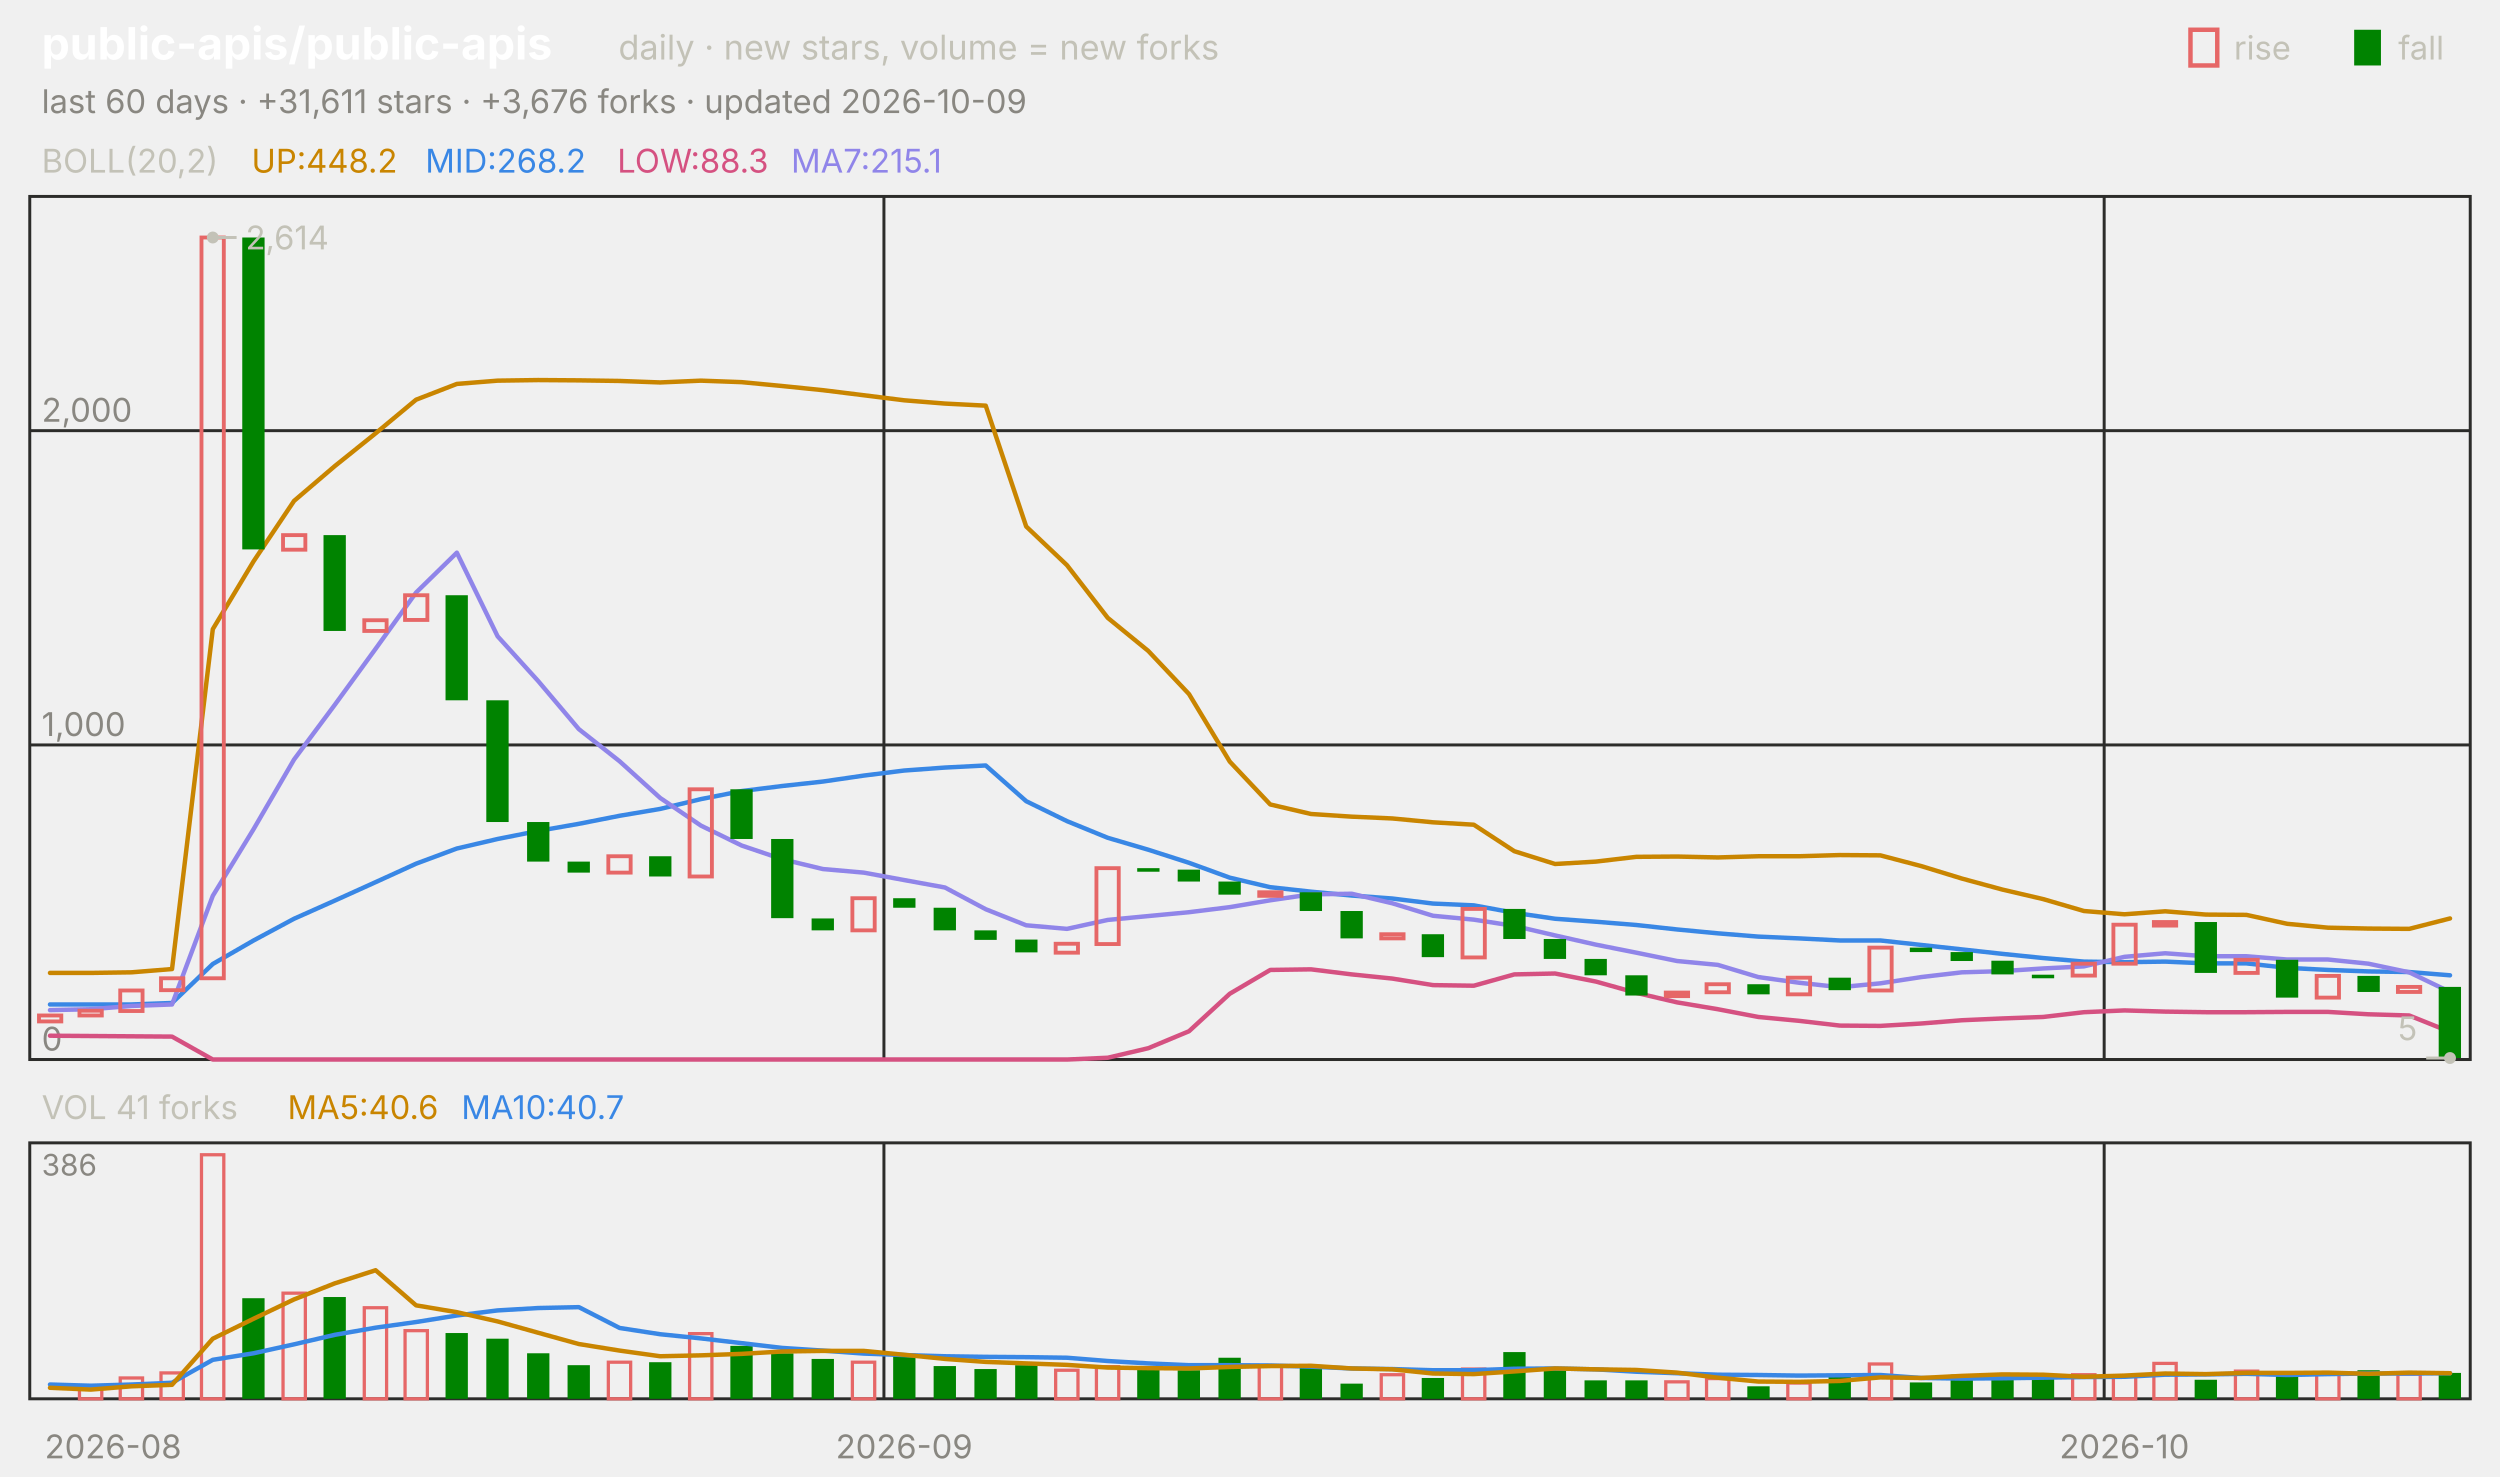
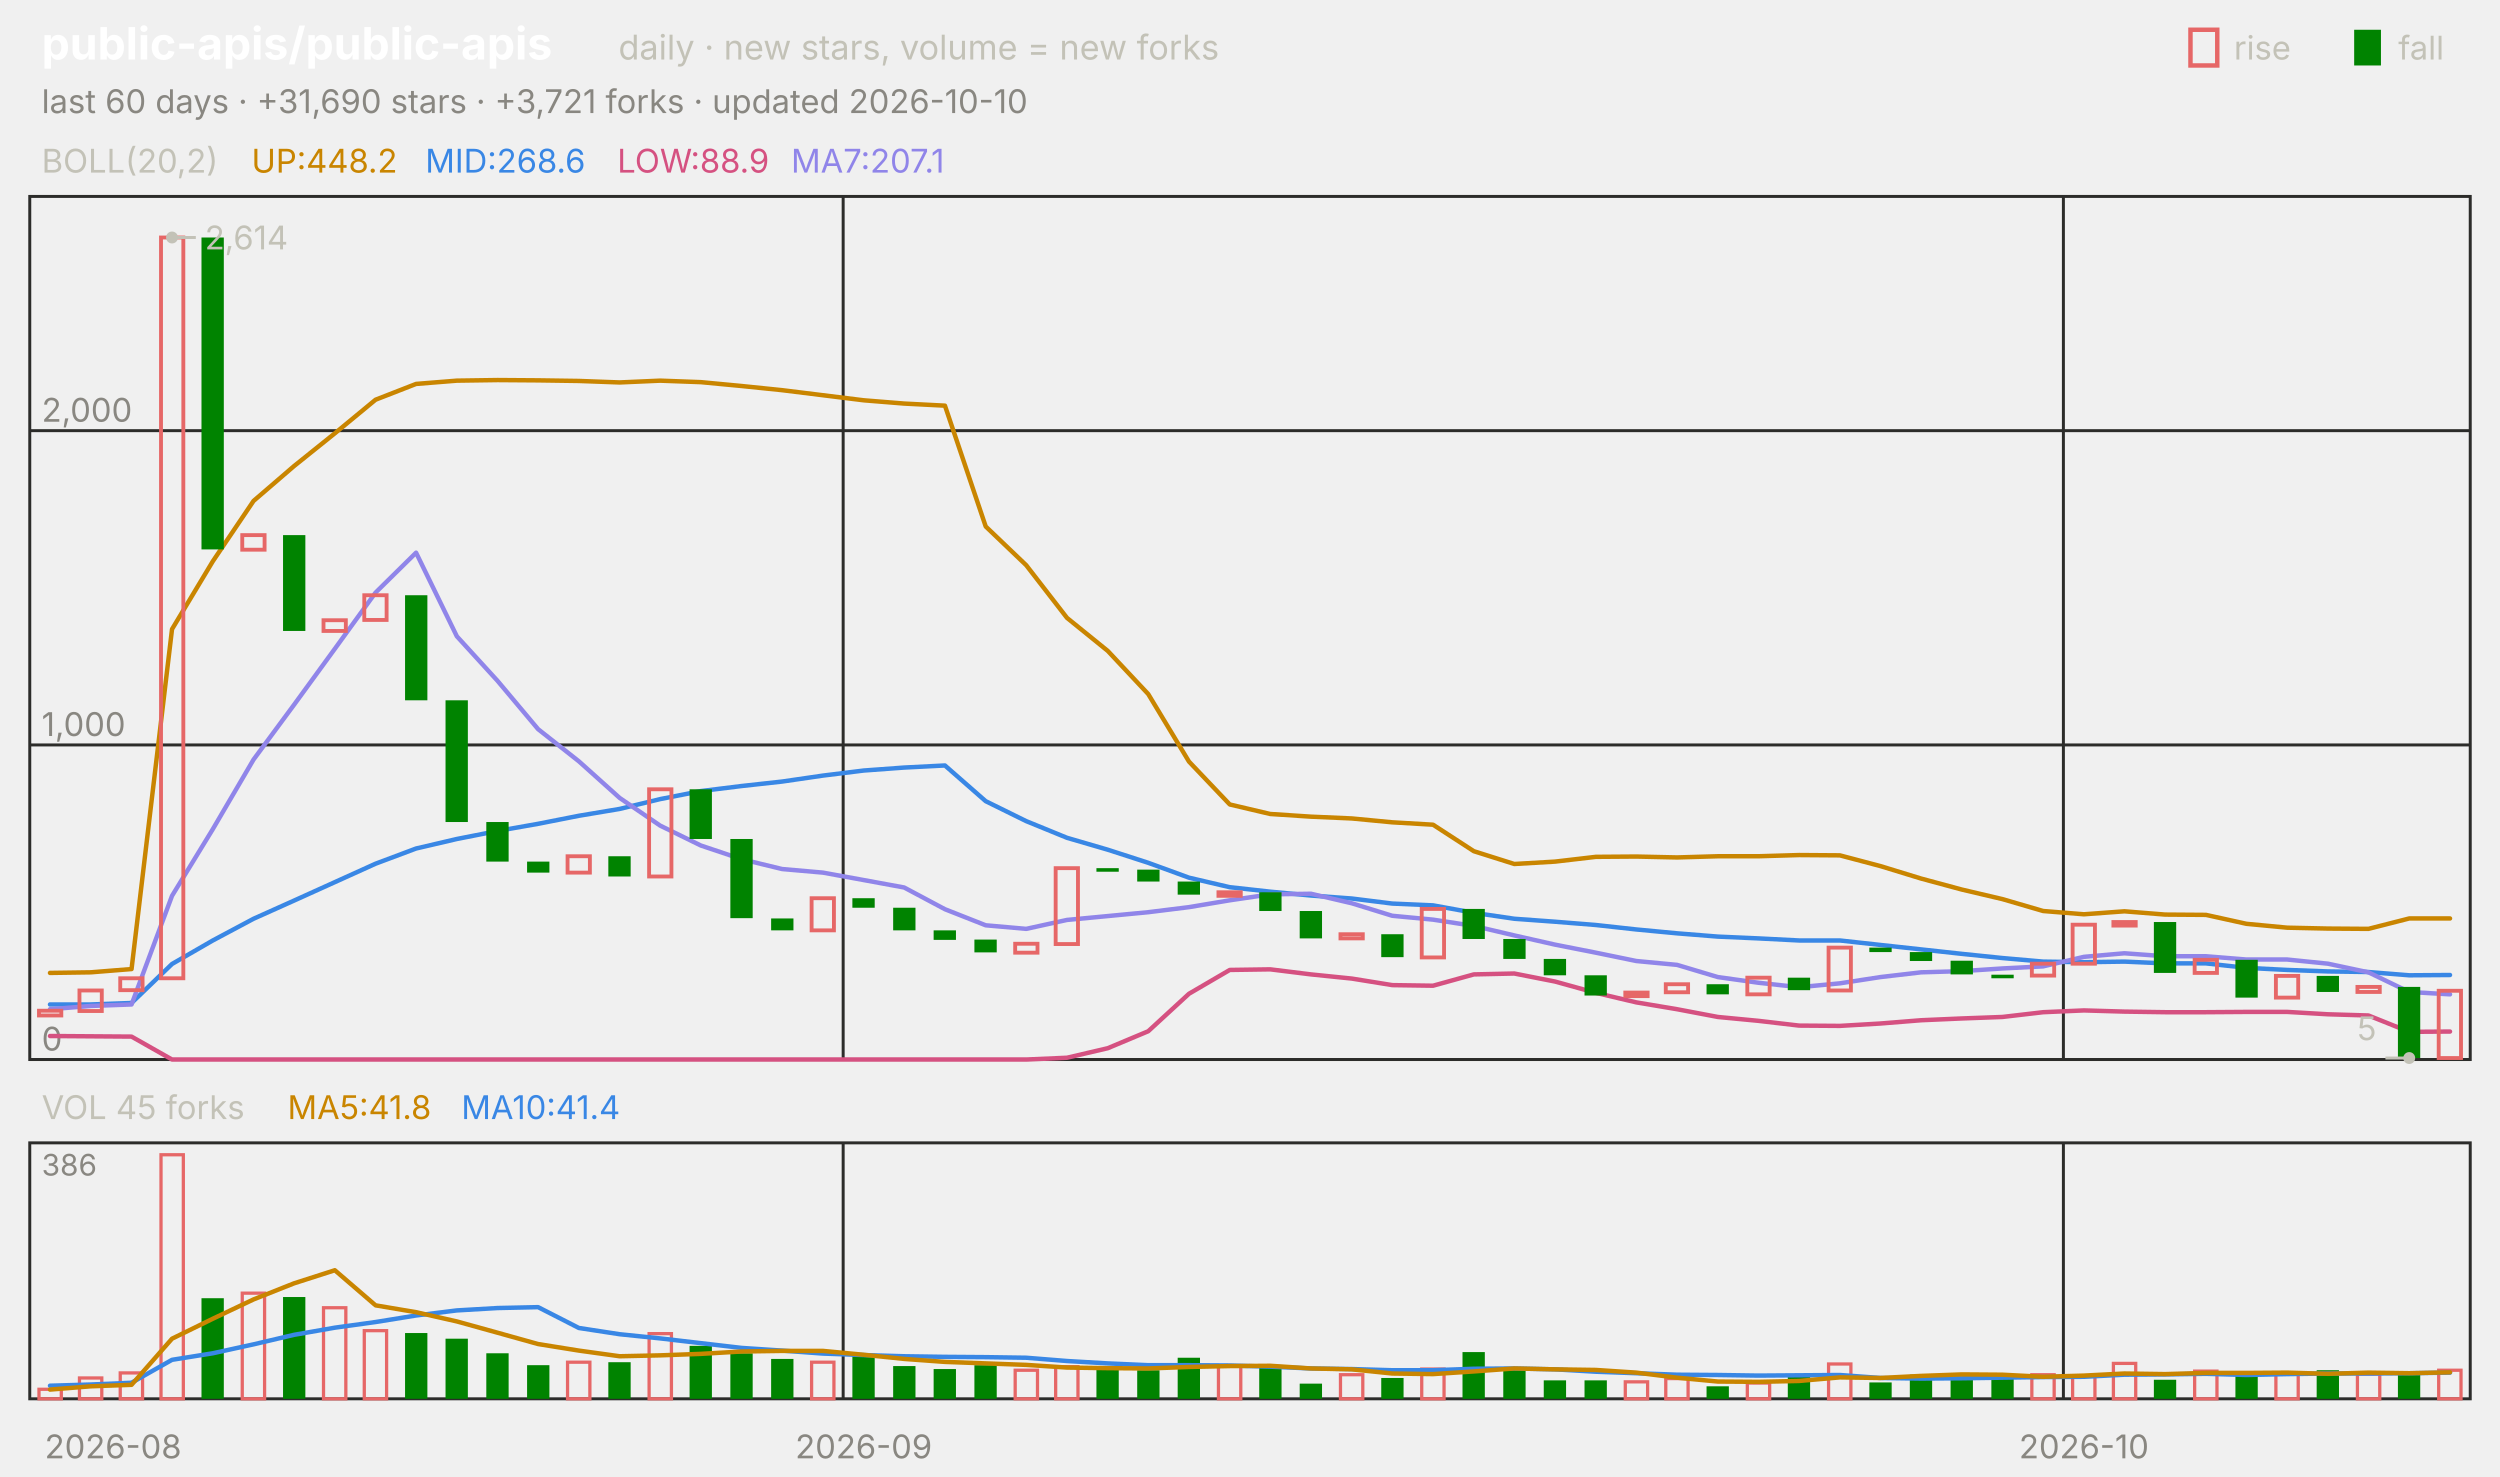
<svg xmlns="http://www.w3.org/2000/svg" viewBox="0 0 840 496" width="840" height="496" font-family="-apple-system,'Segoe UI',system-ui,sans-serif" role="img" aria-label="public-apis/public-apis candlestick chart">
  <text x="14.0" y="20.0" font-size="15" fill="#ffffff" font-weight="650">public-apis/public-apis</text>
  <text x="207.8" y="20.0" font-size="11.5" fill="#c3c2b7">daily · new stars, volume = new forks</text>
  <text x="805.8" y="20.0" font-size="11.0" fill="#c3c2b7">fall</text>
  <rect x="791" y="10" width="9" height="12" fill="#008300" />
  <text x="750.6" y="20.0" font-size="11.0" fill="#c3c2b7">rise</text>
  <rect x="736" y="10" width="9" height="12" fill="none" stroke="#e66767" stroke-width="1.5" />
-   <text x="14.0" y="38.0" font-size="11.0" fill="#898781">last 60 days · +31,611 stars · +3,676 forks · updated 2026-10-09</text>
+   <text x="14.0" y="38.0" font-size="11.0" fill="#898781">last 60 days · +31,690 stars · +3,721 forks · updated 2026-10-10</text>
  <rect x="10" y="66" width="820" height="290" fill="none" stroke="#2c2c2a" />
  <rect x="10" y="384" width="820" height="86" fill="none" stroke="#2c2c2a" />
  <text x="38.0" y="490.0" font-size="11.0" fill="#898781" text-anchor="middle">2026-08</text>
-   <line x1="297.0" y1="66.0" x2="297.0" y2="356.0" stroke="#2c2c2a" stroke-width="1.0" />
-   <line x1="297.0" y1="384.0" x2="297.0" y2="470.0" stroke="#2c2c2a" stroke-width="1.0" />
-   <text x="303.8" y="490.0" font-size="11.0" fill="#898781" text-anchor="middle">2026-09</text>
-   <line x1="707.0" y1="66.0" x2="707.0" y2="356.0" stroke="#2c2c2a" stroke-width="1.0" />
-   <line x1="707.0" y1="384.0" x2="707.0" y2="470.0" stroke="#2c2c2a" stroke-width="1.0" />
-   <text x="713.8" y="490.0" font-size="11.0" fill="#898781" text-anchor="middle">2026-10</text>
+   <line x1="283.3" y1="66.0" x2="283.3" y2="356.0" stroke="#2c2c2a" stroke-width="1.0" />
+   <line x1="283.3" y1="384.0" x2="283.3" y2="470.0" stroke="#2c2c2a" stroke-width="1.0" />
+   <text x="290.2" y="490.0" font-size="11.0" fill="#898781" text-anchor="middle">2026-09</text>
+   <line x1="693.3" y1="66.0" x2="693.3" y2="356.0" stroke="#2c2c2a" stroke-width="1.0" />
+   <line x1="693.3" y1="384.0" x2="693.3" y2="470.0" stroke="#2c2c2a" stroke-width="1.0" />
+   <text x="700.2" y="490.0" font-size="11.0" fill="#898781" text-anchor="middle">2026-10</text>
  <text x="14.0" y="58.0" font-size="11.0" fill="#c3c2b7">BOLL(20,2)</text>
  <text x="84.5" y="58.0" font-size="11.0" fill="#c98500">UP:448.2</text>
-   <text x="142.9" y="58.0" font-size="11.0" fill="#3987e5">MID:268.2</text>
-   <text x="207.4" y="58.0" font-size="11.0" fill="#d55181">LOW:88.3</text>
-   <text x="265.8" y="58.0" font-size="11.0" fill="#9085e9">MA7:215.1</text>
+   <text x="142.9" y="58.0" font-size="11.0" fill="#3987e5">MID:268.6</text>
+   <text x="207.4" y="58.0" font-size="11.0" fill="#d55181">LOW:88.9</text>
+   <text x="265.8" y="58.0" font-size="11.0" fill="#9085e9">MA7:207.1</text>
  <line x1="10.0" y1="356.0" x2="830.0" y2="356.0" stroke="#2c2c2a" stroke-width="1.0" />
  <text x="14.0" y="353.0" font-size="11.0" fill="#898781">0</text>
  <line x1="10.0" y1="250.3" x2="830.0" y2="250.3" stroke="#2c2c2a" stroke-width="1.0" />
  <text x="14.0" y="247.3" font-size="11.0" fill="#898781">1,000</text>
  <line x1="10.0" y1="144.7" x2="830.0" y2="144.7" stroke="#2c2c2a" stroke-width="1.0" />
  <text x="14.0" y="141.7" font-size="11.0" fill="#898781">2,000</text>
-   <polyline points="16.8,326.9 30.5,326.9 44.2,326.7 57.8,325.6 71.5,211.4 85.2,188.6 98.8,168.3 112.5,156.6 126.2,145.6 139.8,134.3 153.5,129.0 167.2,127.9 180.8,127.7 194.5,127.8 208.2,128.0 221.8,128.5 235.5,127.9 249.2,128.4 262.8,129.7 276.5,131.1 290.2,132.8 303.8,134.5 317.5,135.6 331.2,136.3 344.8,176.9 358.5,189.9 372.2,207.6 385.8,218.7 399.5,233.2 413.2,255.9 426.8,270.3 440.5,273.5 454.2,274.4 467.8,275.0 481.5,276.3 495.2,277.1 508.8,286.0 522.5,290.3 536.2,289.5 549.8,287.9 563.5,287.8 577.2,288.1 590.8,287.7 604.5,287.7 618.2,287.3 631.8,287.4 645.5,291.0 659.2,295.2 672.8,298.9 686.5,302.1 700.2,306.1 713.8,307.2 727.5,306.2 741.2,307.3 754.8,307.4 768.5,310.4 782.2,311.7 795.8,312.0 809.5,312.1 823.2,308.6" fill="none" stroke="#c98500" stroke-width="1.5" stroke-linejoin="round" stroke-linecap="round" />
-   <polyline points="16.8,337.5 30.5,337.5 44.2,337.5 57.8,337.0 71.5,323.9 85.2,316.0 98.8,308.7 112.5,302.6 126.2,296.4 139.8,290.2 153.5,285.1 167.2,281.9 180.8,279.2 194.5,276.8 208.2,274.1 221.8,271.8 235.5,268.5 249.2,265.8 262.8,264.1 276.5,262.6 290.2,260.6 303.8,258.9 317.5,257.9 331.2,257.2 344.8,269.2 358.5,275.9 372.2,281.5 385.8,285.5 399.5,289.9 413.2,294.9 426.8,298.1 440.5,299.6 454.2,300.9 467.8,301.9 481.5,303.6 495.2,304.2 508.8,306.7 522.5,308.7 536.2,309.7 549.8,310.8 563.5,312.3 577.2,313.6 590.8,314.7 604.5,315.3 618.2,316.0 631.8,316.0 645.5,317.5 659.2,319.0 672.8,320.5 686.5,321.9 700.2,323.1 713.8,323.3 727.5,323.1 741.2,323.7 754.8,323.7 768.5,325.2 782.2,325.9 795.8,326.4 809.5,326.6 823.2,327.7" fill="none" stroke="#3987e5" stroke-width="1.5" stroke-linejoin="round" stroke-linecap="round" />
-   <polyline points="16.8,348.0 30.5,348.1 44.2,348.2 57.8,348.3 71.5,356.0 85.2,356.0 98.8,356.0 112.5,356.0 126.2,356.0 139.8,356.0 153.5,356.0 167.2,356.0 180.8,356.0 194.5,356.0 208.2,356.0 221.8,356.0 235.5,356.0 249.2,356.0 262.8,356.0 276.5,356.0 290.2,356.0 303.8,356.0 317.5,356.0 331.2,356.0 344.8,356.0 358.5,356.0 372.2,355.4 385.8,352.2 399.5,346.5 413.2,333.9 426.8,325.9 440.5,325.7 454.2,327.4 467.8,328.8 481.5,331.0 495.2,331.2 508.8,327.4 522.5,327.1 536.2,329.8 549.8,333.6 563.5,336.8 577.2,339.1 590.8,341.7 604.5,343.0 618.2,344.6 631.8,344.7 645.5,343.9 659.2,342.8 672.8,342.2 686.5,341.7 700.2,340.1 713.8,339.5 727.5,339.9 741.2,340.1 754.8,340.1 768.5,340.0 782.2,340.0 795.8,340.8 809.5,341.2 823.2,346.7" fill="none" stroke="#d55181" stroke-width="1.5" stroke-linejoin="round" stroke-linecap="round" />
-   <polyline points="16.8,339.4 30.5,339.1 44.2,338.0 57.8,337.5 71.5,301.0 85.2,278.6 98.8,255.2 112.5,236.8 126.2,218.0 139.8,199.1 153.5,185.7 167.2,213.8 180.8,228.8 194.5,245.0 208.2,255.8 221.8,268.1 235.5,277.4 249.2,284.1 262.8,288.7 276.5,292.0 290.2,293.2 303.8,295.7 317.5,298.2 331.2,305.5 344.8,310.9 358.5,312.1 372.2,309.1 385.8,307.8 399.5,306.5 413.2,304.8 426.8,302.5 440.5,300.5 454.2,300.3 467.8,303.5 481.5,307.7 495.2,309.0 508.8,311.1 522.5,314.3 536.2,317.4 549.8,320.1 563.5,322.9 577.2,324.2 590.8,328.3 604.5,330.2 618.2,331.7 631.8,330.4 645.5,328.3 659.2,326.7 672.8,326.3 686.5,325.4 700.2,324.7 713.8,321.5 727.5,320.3 741.2,321.3 754.8,321.3 768.5,322.4 782.2,322.4 795.8,323.8 809.5,326.7 823.2,333.3" fill="none" stroke="#9085e9" stroke-width="1.5" stroke-linejoin="round" stroke-linecap="round" />
-   <rect x="13.1" y="341.2" width="7.5" height="2.0" fill="none" stroke="#e66767" stroke-width="1.3" />
-   <rect x="26.7" y="339.6" width="7.5" height="1.6" fill="none" stroke="#e66767" stroke-width="1.3" />
-   <rect x="40.4" y="332.8" width="7.5" height="6.9" fill="none" stroke="#e66767" stroke-width="1.3" />
-   <rect x="54.1" y="328.7" width="7.5" height="4.0" fill="none" stroke="#e66767" stroke-width="1.3" />
-   <rect x="67.7" y="79.8" width="7.5" height="248.9" fill="none" stroke="#e66767" stroke-width="1.3" />
-   <rect x="81.4" y="79.8" width="7.5" height="104.8" fill="#008300" />
-   <rect x="95.1" y="179.8" width="7.5" height="4.9" fill="none" stroke="#e66767" stroke-width="1.3" />
-   <rect x="108.7" y="179.8" width="7.5" height="32.2" fill="#008300" />
-   <rect x="122.4" y="208.4" width="7.5" height="3.6" fill="none" stroke="#e66767" stroke-width="1.3" />
-   <rect x="136.1" y="200.0" width="7.5" height="8.3" fill="none" stroke="#e66767" stroke-width="1.3" />
-   <rect x="149.7" y="200.0" width="7.5" height="35.3" fill="#008300" />
-   <rect x="163.4" y="235.3" width="7.5" height="40.9" fill="#008300" />
-   <rect x="177.1" y="276.2" width="7.5" height="13.3" fill="#008300" />
-   <rect x="190.7" y="289.5" width="7.5" height="3.7" fill="#008300" />
-   <rect x="204.4" y="287.7" width="7.5" height="5.5" fill="none" stroke="#e66767" stroke-width="1.3" />
-   <rect x="218.1" y="287.7" width="7.5" height="6.8" fill="#008300" />
-   <rect x="231.7" y="265.2" width="7.5" height="29.3" fill="none" stroke="#e66767" stroke-width="1.3" />
-   <rect x="245.4" y="265.2" width="7.5" height="16.7" fill="#008300" />
-   <rect x="259.1" y="281.9" width="7.5" height="26.6" fill="#008300" />
-   <rect x="272.7" y="308.6" width="7.5" height="4.0" fill="#008300" />
-   <rect x="286.4" y="301.8" width="7.5" height="10.8" fill="none" stroke="#e66767" stroke-width="1.3" />
-   <rect x="300.1" y="301.8" width="7.5" height="3.2" fill="#008300" />
-   <rect x="313.7" y="305.0" width="7.5" height="7.6" fill="#008300" />
-   <rect x="327.4" y="312.6" width="7.5" height="3.2" fill="#008300" />
-   <rect x="341.1" y="315.7" width="7.5" height="4.3" fill="#008300" />
-   <rect x="354.7" y="317.1" width="7.5" height="3.0" fill="none" stroke="#e66767" stroke-width="1.3" />
-   <rect x="368.4" y="291.7" width="7.5" height="25.5" fill="none" stroke="#e66767" stroke-width="1.3" />
-   <rect x="382.1" y="291.7" width="7.5" height="1.2" fill="#008300" />
-   <rect x="395.7" y="292.2" width="7.5" height="4.0" fill="#008300" />
-   <rect x="409.4" y="296.2" width="7.5" height="4.4" fill="#008300" />
-   <rect x="423.1" y="299.8" width="7.5" height="1.2" fill="none" stroke="#e66767" stroke-width="1.3" />
-   <rect x="436.7" y="299.8" width="7.5" height="6.3" fill="#008300" />
-   <rect x="450.4" y="306.1" width="7.5" height="9.2" fill="#008300" />
-   <rect x="464.1" y="313.9" width="7.5" height="1.4" fill="none" stroke="#e66767" stroke-width="1.3" />
-   <rect x="477.7" y="313.9" width="7.5" height="7.7" fill="#008300" />
-   <rect x="491.4" y="305.4" width="7.5" height="16.3" fill="none" stroke="#e66767" stroke-width="1.3" />
-   <rect x="505.1" y="305.4" width="7.5" height="10.1" fill="#008300" />
-   <rect x="518.7" y="315.5" width="7.5" height="6.7" fill="#008300" />
-   <rect x="532.4" y="322.2" width="7.5" height="5.5" fill="#008300" />
-   <rect x="546.1" y="327.7" width="7.5" height="6.8" fill="#008300" />
-   <rect x="559.7" y="333.5" width="7.5" height="1.2" fill="none" stroke="#e66767" stroke-width="1.3" />
-   <rect x="573.4" y="330.7" width="7.5" height="2.7" fill="none" stroke="#e66767" stroke-width="1.3" />
-   <rect x="587.1" y="330.7" width="7.5" height="3.4" fill="#008300" />
-   <rect x="600.7" y="328.5" width="7.5" height="5.6" fill="none" stroke="#e66767" stroke-width="1.3" />
-   <rect x="614.4" y="328.5" width="7.5" height="4.2" fill="#008300" />
-   <rect x="628.1" y="318.4" width="7.5" height="14.4" fill="none" stroke="#e66767" stroke-width="1.3" />
-   <rect x="641.7" y="318.4" width="7.5" height="1.5" fill="#008300" />
-   <rect x="655.4" y="319.9" width="7.5" height="3.0" fill="#008300" />
-   <rect x="669.1" y="322.8" width="7.5" height="4.6" fill="#008300" />
-   <rect x="682.7" y="327.5" width="7.5" height="1.2" fill="#008300" />
-   <rect x="696.4" y="323.8" width="7.5" height="4.0" fill="none" stroke="#e66767" stroke-width="1.3" />
-   <rect x="710.1" y="310.7" width="7.5" height="13.1" fill="none" stroke="#e66767" stroke-width="1.3" />
-   <rect x="723.7" y="309.8" width="7.5" height="1.2" fill="none" stroke="#e66767" stroke-width="1.3" />
-   <rect x="737.4" y="309.8" width="7.5" height="17.1" fill="#008300" />
-   <rect x="751.1" y="322.5" width="7.5" height="4.4" fill="none" stroke="#e66767" stroke-width="1.3" />
-   <rect x="764.7" y="322.5" width="7.5" height="12.7" fill="#008300" />
-   <rect x="778.4" y="327.9" width="7.5" height="7.3" fill="none" stroke="#e66767" stroke-width="1.3" />
-   <rect x="792.1" y="327.9" width="7.5" height="5.4" fill="#008300" />
-   <rect x="805.7" y="331.6" width="7.5" height="1.7" fill="none" stroke="#e66767" stroke-width="1.3" />
-   <rect x="819.4" y="331.6" width="7.5" height="23.9" fill="#008300" />
-   <circle cx="71.5" cy="79.8" r="2" fill="#c3c2b7" />
-   <line x1="71.5" y1="79.8" x2="79.5" y2="79.8" stroke="#c3c2b7" stroke-width="1.0" />
-   <text x="82.5" y="83.8" font-size="11.0" fill="#c3c2b7">2,614</text>
-   <circle cx="823.2" cy="355.5" r="2" fill="#c3c2b7" />
-   <line x1="823.2" y1="355.5" x2="815.2" y2="355.5" stroke="#c3c2b7" stroke-width="1.0" />
-   <text x="812.2" y="349.5" font-size="11.0" fill="#c3c2b7" text-anchor="end">5</text>
-   <text x="14.0" y="376.0" font-size="11.0" fill="#c3c2b7">VOL 41 forks</text>
-   <text x="96.6" y="376.0" font-size="11.0" fill="#c98500">MA5:40.6</text>
-   <text x="155.0" y="376.0" font-size="11.0" fill="#3987e5">MA10:40.7</text>
+   <polyline points="16.8,326.9 30.5,326.7 44.2,325.6 57.8,211.4 71.5,188.6 85.2,168.3 98.8,156.6 112.5,145.6 126.2,134.3 139.8,129.0 153.5,127.9 167.2,127.7 180.8,127.8 194.5,128.0 208.2,128.5 221.8,127.9 235.5,128.4 249.2,129.7 262.8,131.1 276.5,132.8 290.2,134.5 303.8,135.6 317.5,136.3 331.2,176.9 344.8,189.9 358.5,207.6 372.2,218.7 385.8,233.2 399.5,255.9 413.2,270.3 426.8,273.5 440.5,274.4 454.2,275.0 467.8,276.3 481.5,277.1 495.2,286.0 508.8,290.3 522.5,289.5 536.2,287.9 549.8,287.8 563.5,288.1 577.2,287.7 590.8,287.7 604.5,287.3 618.2,287.4 631.8,291.0 645.5,295.2 659.2,298.9 672.8,302.1 686.5,306.1 700.2,307.2 713.8,306.2 727.5,307.3 741.2,307.4 754.8,310.4 768.5,311.7 782.2,312.0 795.8,312.1 809.5,308.6 823.2,308.6" fill="none" stroke="#c98500" stroke-width="1.5" stroke-linejoin="round" stroke-linecap="round" />
+   <polyline points="16.8,337.5 30.5,337.5 44.2,337.0 57.8,323.9 71.5,316.0 85.2,308.7 98.8,302.6 112.5,296.4 126.2,290.2 139.8,285.1 153.5,281.9 167.2,279.2 180.8,276.8 194.5,274.1 208.2,271.8 221.8,268.5 235.5,265.8 249.2,264.1 262.8,262.6 276.5,260.6 290.2,258.9 303.8,257.9 317.5,257.2 331.2,269.2 344.8,275.9 358.5,281.5 372.2,285.5 385.8,289.9 399.5,294.9 413.2,298.1 426.8,299.6 440.5,300.9 454.2,301.9 467.8,303.6 481.5,304.2 495.2,306.7 508.8,308.7 522.5,309.7 536.2,310.8 549.8,312.3 563.5,313.6 577.2,314.7 590.8,315.3 604.5,316.0 618.2,316.0 631.8,317.5 645.5,319.0 659.2,320.5 672.8,321.9 686.5,323.1 700.2,323.3 713.8,323.1 727.5,323.7 741.2,323.7 754.8,325.2 768.5,325.9 782.2,326.4 795.8,326.6 809.5,327.7 823.2,327.6" fill="none" stroke="#3987e5" stroke-width="1.5" stroke-linejoin="round" stroke-linecap="round" />
+   <polyline points="16.8,348.1 30.5,348.2 44.2,348.3 57.8,356.0 71.5,356.0 85.2,356.0 98.8,356.0 112.5,356.0 126.2,356.0 139.8,356.0 153.5,356.0 167.2,356.0 180.8,356.0 194.5,356.0 208.2,356.0 221.8,356.0 235.5,356.0 249.2,356.0 262.8,356.0 276.5,356.0 290.2,356.0 303.8,356.0 317.5,356.0 331.2,356.0 344.8,356.0 358.5,355.4 372.2,352.2 385.8,346.5 399.5,333.9 413.2,325.9 426.8,325.7 440.5,327.4 454.2,328.8 467.8,331.0 481.5,331.2 495.2,327.4 508.8,327.1 522.5,329.8 536.2,333.6 549.8,336.8 563.5,339.1 577.2,341.7 590.8,343.0 604.5,344.6 618.2,344.7 631.8,343.9 645.5,342.8 659.2,342.2 672.8,341.7 686.5,340.1 700.2,339.5 713.8,339.9 727.5,340.1 741.2,340.1 754.8,340.0 768.5,340.0 782.2,340.8 795.8,341.2 809.5,346.7 823.2,346.6" fill="none" stroke="#d55181" stroke-width="1.5" stroke-linejoin="round" stroke-linecap="round" />
+   <polyline points="16.8,339.1 30.5,338.0 44.2,337.5 57.8,301.0 71.5,278.6 85.2,255.2 98.8,236.8 112.5,218.0 126.2,199.1 139.8,185.7 153.5,213.8 167.2,228.8 180.8,245.0 194.5,255.8 208.2,268.1 221.8,277.4 235.5,284.1 249.2,288.7 262.8,292.0 276.5,293.2 290.2,295.7 303.8,298.2 317.5,305.5 331.2,310.9 344.8,312.1 358.5,309.1 372.2,307.8 385.8,306.5 399.5,304.8 413.2,302.5 426.8,300.5 440.5,300.3 454.2,303.5 467.8,307.7 481.5,309.0 495.2,311.1 508.8,314.3 522.5,317.4 536.2,320.1 549.8,322.9 563.5,324.2 577.2,328.3 590.8,330.2 604.5,331.7 618.2,330.4 631.8,328.3 645.5,326.7 659.2,326.3 672.8,325.4 686.5,324.7 700.2,321.5 713.8,320.3 727.5,321.3 741.2,321.3 754.8,322.4 768.5,322.4 782.2,323.8 795.8,326.7 809.5,333.3 823.2,334.1" fill="none" stroke="#9085e9" stroke-width="1.5" stroke-linejoin="round" stroke-linecap="round" />
+   <rect x="13.1" y="339.6" width="7.5" height="1.6" fill="none" stroke="#e66767" stroke-width="1.3" />
+   <rect x="26.7" y="332.8" width="7.5" height="6.9" fill="none" stroke="#e66767" stroke-width="1.3" />
+   <rect x="40.4" y="328.7" width="7.5" height="4.0" fill="none" stroke="#e66767" stroke-width="1.3" />
+   <rect x="54.1" y="79.8" width="7.5" height="248.9" fill="none" stroke="#e66767" stroke-width="1.3" />
+   <rect x="67.7" y="79.8" width="7.5" height="104.8" fill="#008300" />
+   <rect x="81.4" y="179.8" width="7.5" height="4.9" fill="none" stroke="#e66767" stroke-width="1.3" />
+   <rect x="95.1" y="179.8" width="7.5" height="32.2" fill="#008300" />
+   <rect x="108.7" y="208.4" width="7.5" height="3.6" fill="none" stroke="#e66767" stroke-width="1.3" />
+   <rect x="122.4" y="200.0" width="7.5" height="8.3" fill="none" stroke="#e66767" stroke-width="1.3" />
+   <rect x="136.1" y="200.0" width="7.5" height="35.3" fill="#008300" />
+   <rect x="149.7" y="235.3" width="7.5" height="40.9" fill="#008300" />
+   <rect x="163.4" y="276.2" width="7.5" height="13.3" fill="#008300" />
+   <rect x="177.1" y="289.5" width="7.5" height="3.7" fill="#008300" />
+   <rect x="190.7" y="287.7" width="7.5" height="5.5" fill="none" stroke="#e66767" stroke-width="1.3" />
+   <rect x="204.4" y="287.7" width="7.5" height="6.8" fill="#008300" />
+   <rect x="218.1" y="265.2" width="7.5" height="29.3" fill="none" stroke="#e66767" stroke-width="1.3" />
+   <rect x="231.7" y="265.2" width="7.5" height="16.7" fill="#008300" />
+   <rect x="245.4" y="281.9" width="7.5" height="26.6" fill="#008300" />
+   <rect x="259.1" y="308.6" width="7.5" height="4.0" fill="#008300" />
+   <rect x="272.7" y="301.8" width="7.5" height="10.8" fill="none" stroke="#e66767" stroke-width="1.3" />
+   <rect x="286.4" y="301.8" width="7.5" height="3.2" fill="#008300" />
+   <rect x="300.1" y="305.0" width="7.5" height="7.6" fill="#008300" />
+   <rect x="313.7" y="312.6" width="7.5" height="3.2" fill="#008300" />
+   <rect x="327.4" y="315.7" width="7.5" height="4.3" fill="#008300" />
+   <rect x="341.1" y="317.1" width="7.5" height="3.0" fill="none" stroke="#e66767" stroke-width="1.3" />
+   <rect x="354.7" y="291.7" width="7.5" height="25.5" fill="none" stroke="#e66767" stroke-width="1.3" />
+   <rect x="368.4" y="291.7" width="7.5" height="1.2" fill="#008300" />
+   <rect x="382.1" y="292.2" width="7.5" height="4.0" fill="#008300" />
+   <rect x="395.7" y="296.2" width="7.5" height="4.4" fill="#008300" />
+   <rect x="409.4" y="299.8" width="7.5" height="1.2" fill="none" stroke="#e66767" stroke-width="1.3" />
+   <rect x="423.1" y="299.8" width="7.5" height="6.3" fill="#008300" />
+   <rect x="436.7" y="306.1" width="7.5" height="9.2" fill="#008300" />
+   <rect x="450.4" y="313.9" width="7.5" height="1.4" fill="none" stroke="#e66767" stroke-width="1.3" />
+   <rect x="464.1" y="313.9" width="7.5" height="7.7" fill="#008300" />
+   <rect x="477.7" y="305.4" width="7.5" height="16.3" fill="none" stroke="#e66767" stroke-width="1.3" />
+   <rect x="491.4" y="305.4" width="7.5" height="10.1" fill="#008300" />
+   <rect x="505.1" y="315.5" width="7.5" height="6.7" fill="#008300" />
+   <rect x="518.7" y="322.2" width="7.5" height="5.5" fill="#008300" />
+   <rect x="532.4" y="327.7" width="7.5" height="6.8" fill="#008300" />
+   <rect x="546.1" y="333.5" width="7.5" height="1.2" fill="none" stroke="#e66767" stroke-width="1.3" />
+   <rect x="559.7" y="330.7" width="7.5" height="2.7" fill="none" stroke="#e66767" stroke-width="1.3" />
+   <rect x="573.4" y="330.7" width="7.5" height="3.4" fill="#008300" />
+   <rect x="587.1" y="328.5" width="7.5" height="5.6" fill="none" stroke="#e66767" stroke-width="1.3" />
+   <rect x="600.7" y="328.5" width="7.5" height="4.2" fill="#008300" />
+   <rect x="614.4" y="318.4" width="7.5" height="14.4" fill="none" stroke="#e66767" stroke-width="1.3" />
+   <rect x="628.1" y="318.4" width="7.5" height="1.5" fill="#008300" />
+   <rect x="641.7" y="319.9" width="7.5" height="3.0" fill="#008300" />
+   <rect x="655.4" y="322.8" width="7.5" height="4.6" fill="#008300" />
+   <rect x="669.1" y="327.5" width="7.5" height="1.2" fill="#008300" />
+   <rect x="682.7" y="323.8" width="7.5" height="4.0" fill="none" stroke="#e66767" stroke-width="1.3" />
+   <rect x="696.4" y="310.7" width="7.5" height="13.1" fill="none" stroke="#e66767" stroke-width="1.3" />
+   <rect x="710.1" y="309.8" width="7.5" height="1.2" fill="none" stroke="#e66767" stroke-width="1.3" />
+   <rect x="723.7" y="309.8" width="7.5" height="17.1" fill="#008300" />
+   <rect x="737.4" y="322.5" width="7.5" height="4.4" fill="none" stroke="#e66767" stroke-width="1.3" />
+   <rect x="751.1" y="322.5" width="7.5" height="12.7" fill="#008300" />
+   <rect x="764.7" y="327.9" width="7.5" height="7.3" fill="none" stroke="#e66767" stroke-width="1.3" />
+   <rect x="778.4" y="327.9" width="7.5" height="5.4" fill="#008300" />
+   <rect x="792.1" y="331.6" width="7.5" height="1.7" fill="none" stroke="#e66767" stroke-width="1.3" />
+   <rect x="805.7" y="331.6" width="7.5" height="23.9" fill="#008300" />
+   <rect x="819.4" y="332.9" width="7.5" height="22.6" fill="none" stroke="#e66767" stroke-width="1.3" />
+   <circle cx="57.8" cy="79.8" r="2" fill="#c3c2b7" />
+   <line x1="57.8" y1="79.8" x2="65.8" y2="79.8" stroke="#c3c2b7" stroke-width="1.0" />
+   <text x="68.8" y="83.8" font-size="11.0" fill="#c3c2b7">2,614</text>
+   <circle cx="809.5" cy="355.5" r="2" fill="#c3c2b7" />
+   <line x1="809.5" y1="355.5" x2="801.5" y2="355.5" stroke="#c3c2b7" stroke-width="1.0" />
+   <text x="798.5" y="349.5" font-size="11.0" fill="#c3c2b7" text-anchor="end">5</text>
+   <text x="14.0" y="376.0" font-size="11.0" fill="#c3c2b7">VOL 45 forks</text>
+   <text x="96.6" y="376.0" font-size="11.0" fill="#c98500">MA5:41.8</text>
+   <text x="155.0" y="376.0" font-size="11.0" fill="#3987e5">MA10:41.4</text>
  <text x="14.0" y="395.0" font-size="10" fill="#898781">386</text>
-   <rect x="26.7" y="466.8" width="7.5" height="3.2" fill="none" stroke="#e66767" stroke-width="1.1" />
-   <rect x="40.4" y="463.0" width="7.5" height="7.0" fill="none" stroke="#e66767" stroke-width="1.1" />
-   <rect x="54.1" y="461.3" width="7.5" height="8.7" fill="none" stroke="#e66767" stroke-width="1.1" />
-   <rect x="67.7" y="388.0" width="7.5" height="82.0" fill="none" stroke="#e66767" stroke-width="1.1" />
-   <rect x="81.4" y="436.2" width="7.5" height="33.8" fill="#008300" />
-   <rect x="95.1" y="434.5" width="7.5" height="35.5" fill="none" stroke="#e66767" stroke-width="1.1" />
-   <rect x="108.7" y="435.8" width="7.5" height="34.2" fill="#008300" />
-   <rect x="122.4" y="439.4" width="7.5" height="30.6" fill="none" stroke="#e66767" stroke-width="1.1" />
-   <rect x="136.1" y="447.1" width="7.5" height="22.9" fill="none" stroke="#e66767" stroke-width="1.1" />
-   <rect x="149.7" y="447.9" width="7.5" height="22.1" fill="#008300" />
-   <rect x="163.4" y="449.8" width="7.5" height="20.2" fill="#008300" />
-   <rect x="177.1" y="454.7" width="7.5" height="15.3" fill="#008300" />
-   <rect x="190.7" y="458.7" width="7.5" height="11.3" fill="#008300" />
-   <rect x="204.4" y="457.7" width="7.5" height="12.3" fill="none" stroke="#e66767" stroke-width="1.1" />
-   <rect x="218.1" y="457.7" width="7.5" height="12.3" fill="#008300" />
-   <rect x="231.7" y="448.1" width="7.5" height="21.9" fill="none" stroke="#e66767" stroke-width="1.1" />
-   <rect x="245.4" y="452.2" width="7.5" height="17.8" fill="#008300" />
-   <rect x="259.1" y="454.7" width="7.5" height="15.3" fill="#008300" />
-   <rect x="272.7" y="456.6" width="7.5" height="13.4" fill="#008300" />
-   <rect x="286.4" y="457.7" width="7.5" height="12.3" fill="none" stroke="#e66767" stroke-width="1.1" />
-   <rect x="300.1" y="454.9" width="7.5" height="15.1" fill="#008300" />
-   <rect x="313.7" y="459.0" width="7.5" height="11.0" fill="#008300" />
-   <rect x="327.4" y="460.0" width="7.5" height="10.0" fill="#008300" />
-   <rect x="341.1" y="458.7" width="7.5" height="11.3" fill="#008300" />
-   <rect x="354.7" y="460.4" width="7.5" height="9.6" fill="none" stroke="#e66767" stroke-width="1.1" />
-   <rect x="368.4" y="459.2" width="7.5" height="10.8" fill="none" stroke="#e66767" stroke-width="1.1" />
-   <rect x="382.1" y="460.2" width="7.5" height="9.8" fill="#008300" />
-   <rect x="395.7" y="460.4" width="7.5" height="9.6" fill="#008300" />
-   <rect x="409.4" y="456.2" width="7.5" height="13.8" fill="#008300" />
-   <rect x="423.1" y="459.0" width="7.5" height="11.0" fill="none" stroke="#e66767" stroke-width="1.1" />
-   <rect x="436.7" y="458.7" width="7.5" height="11.3" fill="#008300" />
-   <rect x="450.4" y="464.9" width="7.5" height="5.1" fill="#008300" />
-   <rect x="464.1" y="461.9" width="7.5" height="8.1" fill="none" stroke="#e66767" stroke-width="1.1" />
-   <rect x="477.7" y="463.0" width="7.5" height="7.0" fill="#008300" />
-   <rect x="491.4" y="460.0" width="7.5" height="10.0" fill="none" stroke="#e66767" stroke-width="1.1" />
-   <rect x="505.1" y="454.3" width="7.5" height="15.7" fill="#008300" />
-   <rect x="518.7" y="459.6" width="7.5" height="10.4" fill="#008300" />
+   <rect x="13.1" y="466.8" width="7.5" height="3.2" fill="none" stroke="#e66767" stroke-width="1.1" />
+   <rect x="26.7" y="463.0" width="7.5" height="7.0" fill="none" stroke="#e66767" stroke-width="1.1" />
+   <rect x="40.4" y="461.3" width="7.5" height="8.7" fill="none" stroke="#e66767" stroke-width="1.1" />
+   <rect x="54.1" y="388.0" width="7.5" height="82.0" fill="none" stroke="#e66767" stroke-width="1.1" />
+   <rect x="67.7" y="436.2" width="7.5" height="33.8" fill="#008300" />
+   <rect x="81.4" y="434.5" width="7.5" height="35.5" fill="none" stroke="#e66767" stroke-width="1.1" />
+   <rect x="95.1" y="435.8" width="7.5" height="34.2" fill="#008300" />
+   <rect x="108.7" y="439.4" width="7.5" height="30.6" fill="none" stroke="#e66767" stroke-width="1.1" />
+   <rect x="122.4" y="447.1" width="7.5" height="22.9" fill="none" stroke="#e66767" stroke-width="1.1" />
+   <rect x="136.1" y="447.9" width="7.5" height="22.1" fill="#008300" />
+   <rect x="149.7" y="449.8" width="7.5" height="20.2" fill="#008300" />
+   <rect x="163.4" y="454.7" width="7.5" height="15.3" fill="#008300" />
+   <rect x="177.1" y="458.7" width="7.5" height="11.3" fill="#008300" />
+   <rect x="190.7" y="457.7" width="7.5" height="12.3" fill="none" stroke="#e66767" stroke-width="1.1" />
+   <rect x="204.4" y="457.7" width="7.5" height="12.3" fill="#008300" />
+   <rect x="218.1" y="448.1" width="7.5" height="21.9" fill="none" stroke="#e66767" stroke-width="1.1" />
+   <rect x="231.7" y="452.2" width="7.5" height="17.8" fill="#008300" />
+   <rect x="245.4" y="454.7" width="7.5" height="15.3" fill="#008300" />
+   <rect x="259.1" y="456.6" width="7.5" height="13.4" fill="#008300" />
+   <rect x="272.7" y="457.7" width="7.5" height="12.3" fill="none" stroke="#e66767" stroke-width="1.1" />
+   <rect x="286.4" y="454.9" width="7.5" height="15.1" fill="#008300" />
+   <rect x="300.1" y="459.0" width="7.5" height="11.0" fill="#008300" />
+   <rect x="313.7" y="460.0" width="7.5" height="10.0" fill="#008300" />
+   <rect x="327.4" y="458.7" width="7.5" height="11.3" fill="#008300" />
+   <rect x="341.1" y="460.4" width="7.5" height="9.6" fill="none" stroke="#e66767" stroke-width="1.1" />
+   <rect x="354.7" y="459.2" width="7.5" height="10.8" fill="none" stroke="#e66767" stroke-width="1.1" />
+   <rect x="368.4" y="460.2" width="7.5" height="9.8" fill="#008300" />
+   <rect x="382.1" y="460.4" width="7.5" height="9.6" fill="#008300" />
+   <rect x="395.7" y="456.2" width="7.5" height="13.8" fill="#008300" />
+   <rect x="409.4" y="459.0" width="7.5" height="11.0" fill="none" stroke="#e66767" stroke-width="1.1" />
+   <rect x="423.1" y="458.7" width="7.5" height="11.3" fill="#008300" />
+   <rect x="436.7" y="464.9" width="7.5" height="5.1" fill="#008300" />
+   <rect x="450.4" y="461.9" width="7.5" height="8.1" fill="none" stroke="#e66767" stroke-width="1.1" />
+   <rect x="464.1" y="463.0" width="7.5" height="7.0" fill="#008300" />
+   <rect x="477.7" y="460.0" width="7.5" height="10.0" fill="none" stroke="#e66767" stroke-width="1.1" />
+   <rect x="491.4" y="454.3" width="7.5" height="15.7" fill="#008300" />
+   <rect x="505.1" y="459.6" width="7.5" height="10.4" fill="#008300" />
+   <rect x="518.7" y="463.8" width="7.5" height="6.2" fill="#008300" />
  <rect x="532.4" y="463.8" width="7.5" height="6.2" fill="#008300" />
-   <rect x="546.1" y="463.8" width="7.5" height="6.2" fill="#008300" />
-   <rect x="559.7" y="464.3" width="7.5" height="5.7" fill="none" stroke="#e66767" stroke-width="1.1" />
-   <rect x="573.4" y="463.2" width="7.5" height="6.8" fill="none" stroke="#e66767" stroke-width="1.1" />
-   <rect x="587.1" y="465.8" width="7.5" height="4.2" fill="#008300" />
-   <rect x="600.7" y="464.7" width="7.5" height="5.3" fill="none" stroke="#e66767" stroke-width="1.1" />
-   <rect x="614.4" y="461.9" width="7.5" height="8.1" fill="#008300" />
-   <rect x="628.1" y="458.3" width="7.5" height="11.7" fill="none" stroke="#e66767" stroke-width="1.1" />
-   <rect x="641.7" y="464.5" width="7.5" height="5.5" fill="#008300" />
-   <rect x="655.4" y="461.9" width="7.5" height="8.1" fill="#008300" />
-   <rect x="669.1" y="462.6" width="7.5" height="7.4" fill="#008300" />
-   <rect x="682.7" y="462.4" width="7.5" height="7.6" fill="#008300" />
-   <rect x="696.4" y="461.9" width="7.5" height="8.1" fill="none" stroke="#e66767" stroke-width="1.1" />
-   <rect x="710.1" y="462.4" width="7.5" height="7.6" fill="none" stroke="#e66767" stroke-width="1.1" />
-   <rect x="723.7" y="458.1" width="7.5" height="11.9" fill="none" stroke="#e66767" stroke-width="1.1" />
-   <rect x="737.4" y="463.6" width="7.5" height="6.4" fill="#008300" />
-   <rect x="751.1" y="460.7" width="7.5" height="9.3" fill="none" stroke="#e66767" stroke-width="1.1" />
-   <rect x="764.7" y="461.7" width="7.5" height="8.3" fill="#008300" />
-   <rect x="778.4" y="461.7" width="7.5" height="8.3" fill="none" stroke="#e66767" stroke-width="1.1" />
-   <rect x="792.1" y="460.4" width="7.5" height="9.6" fill="#008300" />
-   <rect x="805.7" y="461.7" width="7.5" height="8.3" fill="none" stroke="#e66767" stroke-width="1.1" />
-   <rect x="819.4" y="461.3" width="7.5" height="8.7" fill="#008300" />
-   <polyline points="16.8,465.2 30.5,465.6 44.2,465.2 57.8,464.6 71.5,456.9 85.2,454.7 98.8,451.7 112.5,448.5 126.2,446.1 139.8,444.2 153.5,442.0 167.2,440.3 180.8,439.5 194.5,439.2 208.2,446.2 221.8,448.3 235.5,449.7 249.2,451.3 262.8,452.9 276.5,453.8 290.2,454.8 303.8,455.3 317.5,455.7 331.2,455.9 344.8,456.0 358.5,456.2 372.2,457.3 385.8,458.1 399.5,458.7 413.2,458.7 426.8,458.8 440.5,459.2 454.2,459.8 467.8,460.0 481.5,460.4 495.2,460.4 508.8,459.9 522.5,459.8 536.2,460.1 549.8,460.9 563.5,461.4 577.2,461.9 590.8,462.0 604.5,462.2 618.2,462.1 631.8,462.0 645.5,463.0 659.2,463.2 672.8,463.1 686.5,462.9 700.2,462.7 713.8,462.6 727.5,461.9 741.2,461.8 754.8,461.6 768.5,462.0 782.2,461.7 795.8,461.5 809.5,461.5 823.2,461.4" fill="none" stroke="#3987e5" stroke-width="1.5" stroke-linejoin="round" stroke-linecap="round" />
-   <polyline points="16.8,466.3 30.5,466.9 44.2,465.8 57.8,465.3 71.5,449.8 85.2,443.1 98.8,436.6 112.5,431.2 126.2,426.8 139.8,438.6 153.5,440.9 167.2,444.0 180.8,447.8 194.5,451.6 208.2,453.8 221.8,455.7 235.5,455.4 249.2,454.9 262.8,454.1 276.5,453.9 290.2,453.9 303.8,455.2 317.5,456.6 331.2,457.6 344.8,458.1 358.5,458.6 372.2,459.5 385.8,459.7 399.5,459.8 413.2,459.3 426.8,459.0 440.5,458.9 454.2,459.8 467.8,460.1 481.5,461.5 495.2,461.7 508.8,460.8 522.5,459.8 536.2,460.1 549.8,460.3 563.5,461.2 577.2,462.9 590.8,464.2 604.5,464.3 618.2,464.0 631.8,462.8 645.5,463.0 659.2,462.3 672.8,461.8 686.5,461.9 700.2,462.6 713.8,462.2 727.5,461.5 741.2,461.7 754.8,461.3 768.5,461.3 782.2,461.2 795.8,461.6 809.5,461.2 823.2,461.4" fill="none" stroke="#c98500" stroke-width="1.5" stroke-linejoin="round" stroke-linecap="round" />
+   <rect x="546.1" y="464.3" width="7.5" height="5.7" fill="none" stroke="#e66767" stroke-width="1.1" />
+   <rect x="559.7" y="463.2" width="7.5" height="6.8" fill="none" stroke="#e66767" stroke-width="1.1" />
+   <rect x="573.4" y="465.8" width="7.5" height="4.2" fill="#008300" />
+   <rect x="587.1" y="464.7" width="7.5" height="5.3" fill="none" stroke="#e66767" stroke-width="1.1" />
+   <rect x="600.7" y="461.9" width="7.5" height="8.1" fill="#008300" />
+   <rect x="614.4" y="458.3" width="7.5" height="11.7" fill="none" stroke="#e66767" stroke-width="1.1" />
+   <rect x="628.1" y="464.5" width="7.5" height="5.5" fill="#008300" />
+   <rect x="641.7" y="461.9" width="7.5" height="8.1" fill="#008300" />
+   <rect x="655.4" y="462.6" width="7.5" height="7.4" fill="#008300" />
+   <rect x="669.1" y="462.4" width="7.5" height="7.6" fill="#008300" />
+   <rect x="682.7" y="461.9" width="7.5" height="8.1" fill="none" stroke="#e66767" stroke-width="1.1" />
+   <rect x="696.4" y="462.4" width="7.5" height="7.6" fill="none" stroke="#e66767" stroke-width="1.1" />
+   <rect x="710.1" y="458.1" width="7.5" height="11.9" fill="none" stroke="#e66767" stroke-width="1.1" />
+   <rect x="723.7" y="463.6" width="7.5" height="6.4" fill="#008300" />
+   <rect x="737.4" y="460.7" width="7.5" height="9.3" fill="none" stroke="#e66767" stroke-width="1.1" />
+   <rect x="751.1" y="461.7" width="7.5" height="8.3" fill="#008300" />
+   <rect x="764.7" y="461.7" width="7.5" height="8.3" fill="none" stroke="#e66767" stroke-width="1.1" />
+   <rect x="778.4" y="460.4" width="7.5" height="9.6" fill="#008300" />
+   <rect x="792.1" y="461.7" width="7.5" height="8.3" fill="none" stroke="#e66767" stroke-width="1.1" />
+   <rect x="805.7" y="461.3" width="7.5" height="8.7" fill="#008300" />
+   <rect x="819.4" y="460.4" width="7.5" height="9.6" fill="none" stroke="#e66767" stroke-width="1.1" />
+   <polyline points="16.8,465.6 30.5,465.2 44.2,464.6 57.8,456.9 71.5,454.7 85.2,451.7 98.8,448.5 112.5,446.1 126.2,444.2 139.8,442.0 153.5,440.3 167.2,439.5 180.8,439.2 194.5,446.2 208.2,448.3 221.8,449.7 235.5,451.3 249.2,452.9 262.8,453.8 276.5,454.8 290.2,455.3 303.8,455.7 317.5,455.9 331.2,456.0 344.8,456.2 358.5,457.3 372.2,458.1 385.8,458.7 399.5,458.7 413.2,458.8 426.8,459.2 440.5,459.8 454.2,460.0 467.8,460.4 481.5,460.4 495.2,459.9 508.8,459.8 522.5,460.1 536.2,460.9 549.8,461.4 563.5,461.9 577.2,462.0 590.8,462.2 604.5,462.1 618.2,462.0 631.8,463.0 645.5,463.2 659.2,463.1 672.8,462.9 686.5,462.7 700.2,462.6 713.8,461.9 727.5,461.8 741.2,461.6 754.8,462.0 768.5,461.7 782.2,461.5 795.8,461.5 809.5,461.4 823.2,461.2" fill="none" stroke="#3987e5" stroke-width="1.5" stroke-linejoin="round" stroke-linecap="round" />
+   <polyline points="16.8,466.9 30.5,465.8 44.2,465.3 57.8,449.8 71.5,443.1 85.2,436.6 98.8,431.2 112.5,426.8 126.2,438.6 139.8,440.9 153.5,444.0 167.2,447.8 180.8,451.6 194.5,453.8 208.2,455.7 221.8,455.4 235.5,454.9 249.2,454.1 262.8,453.9 276.5,453.9 290.2,455.2 303.8,456.6 317.5,457.6 331.2,458.1 344.8,458.6 358.5,459.5 372.2,459.7 385.8,459.8 399.5,459.3 413.2,459.0 426.8,458.9 440.5,459.8 454.2,460.1 467.8,461.5 481.5,461.7 495.2,460.8 508.8,459.8 522.5,460.1 536.2,460.3 549.8,461.2 563.5,462.9 577.2,464.2 590.8,464.3 604.5,464.0 618.2,462.8 631.8,463.0 645.5,462.3 659.2,461.8 672.8,461.9 686.5,462.6 700.2,462.2 713.8,461.5 727.5,461.7 741.2,461.3 754.8,461.3 768.5,461.2 782.2,461.6 795.8,461.2 809.5,461.4 823.2,461.1" fill="none" stroke="#c98500" stroke-width="1.5" stroke-linejoin="round" stroke-linecap="round" />
</svg>
